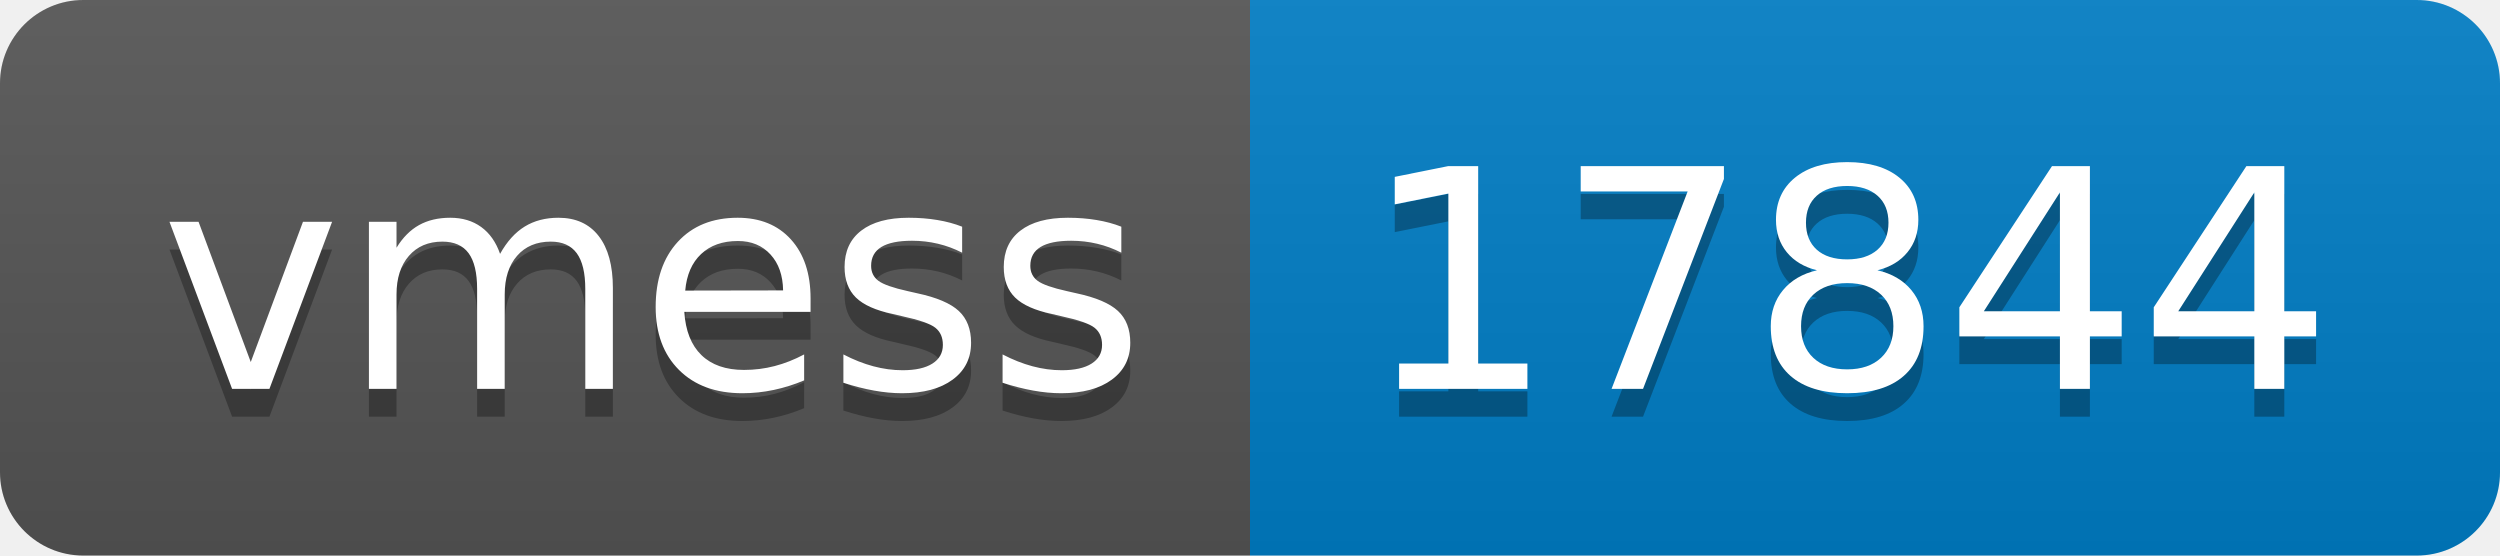
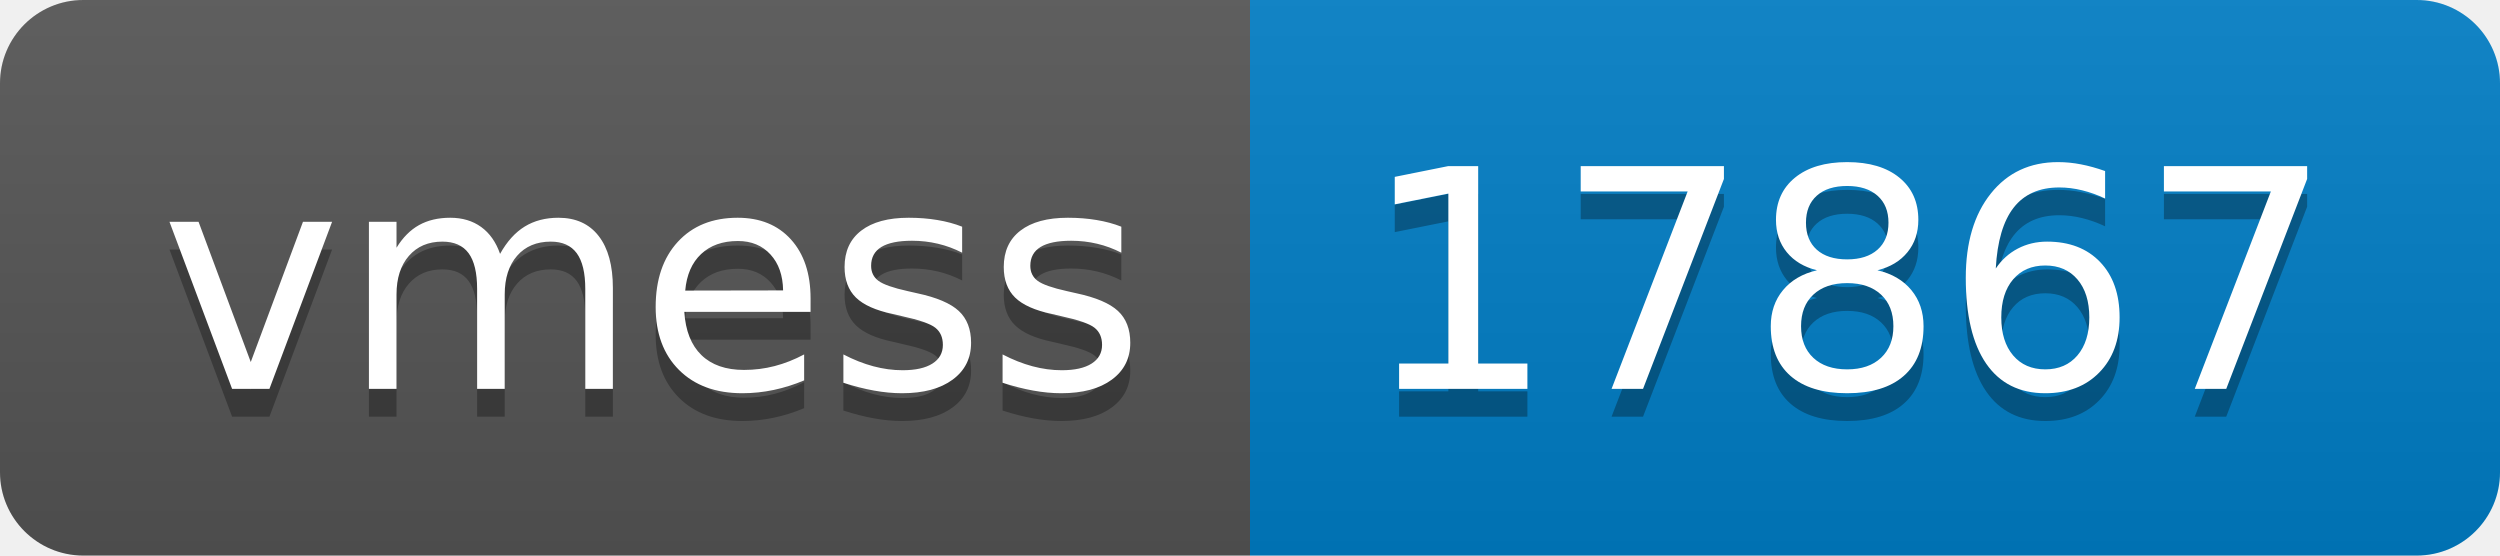
- <svg xmlns="http://www.w3.org/2000/svg" width="90" height="20" role="img" aria-label="vmess: 17844">
+ <svg xmlns="http://www.w3.org/2000/svg" width="90" height="20" role="img" aria-label="vmess: 17867">
  <linearGradient id="s" x2="0" y2="100%">
    <stop offset="0" stop-color="#bbb" stop-opacity=".1" />
    <stop offset="1" stop-opacity=".1" />
  </linearGradient>
  <clipPath id="r">
    <rect width="90" height="20" rx="3" fill="#fff" />
  </clipPath>
  <g clip-path="url(#r)">
    <rect width="45" height="20" fill="#555" />
    <rect x="45" width="45" height="20" fill="#007ec6" />
    <rect width="90" height="20" fill="url(#s)" />
  </g>
  <g fill="#fff" text-anchor="middle" font-family="Verdana,Geneva,DejaVu Sans,sans-serif" text-rendering="geometricPrecision" font-size="110">
    <text aria-hidden="true" x="235" y="150" fill="#010101" fill-opacity=".3" transform="scale(.1)" textLength="350">vmess</text>
    <text x="235" y="140" transform="scale(.1)" fill="#fff" textLength="350">vmess</text>
-     <text aria-hidden="true" x="665" y="150" fill="#010101" fill-opacity=".3" transform="scale(.1)" textLength="350">17844</text>
-     <text x="665" y="140" transform="scale(.1)" fill="#fff" textLength="350">17844</text>
+     <text aria-hidden="true" x="665" y="150" fill="#010101" fill-opacity=".3" transform="scale(.1)" textLength="350">17867</text>
+     <text x="665" y="140" transform="scale(.1)" fill="#fff" textLength="350">17867</text>
  </g>
</svg>
